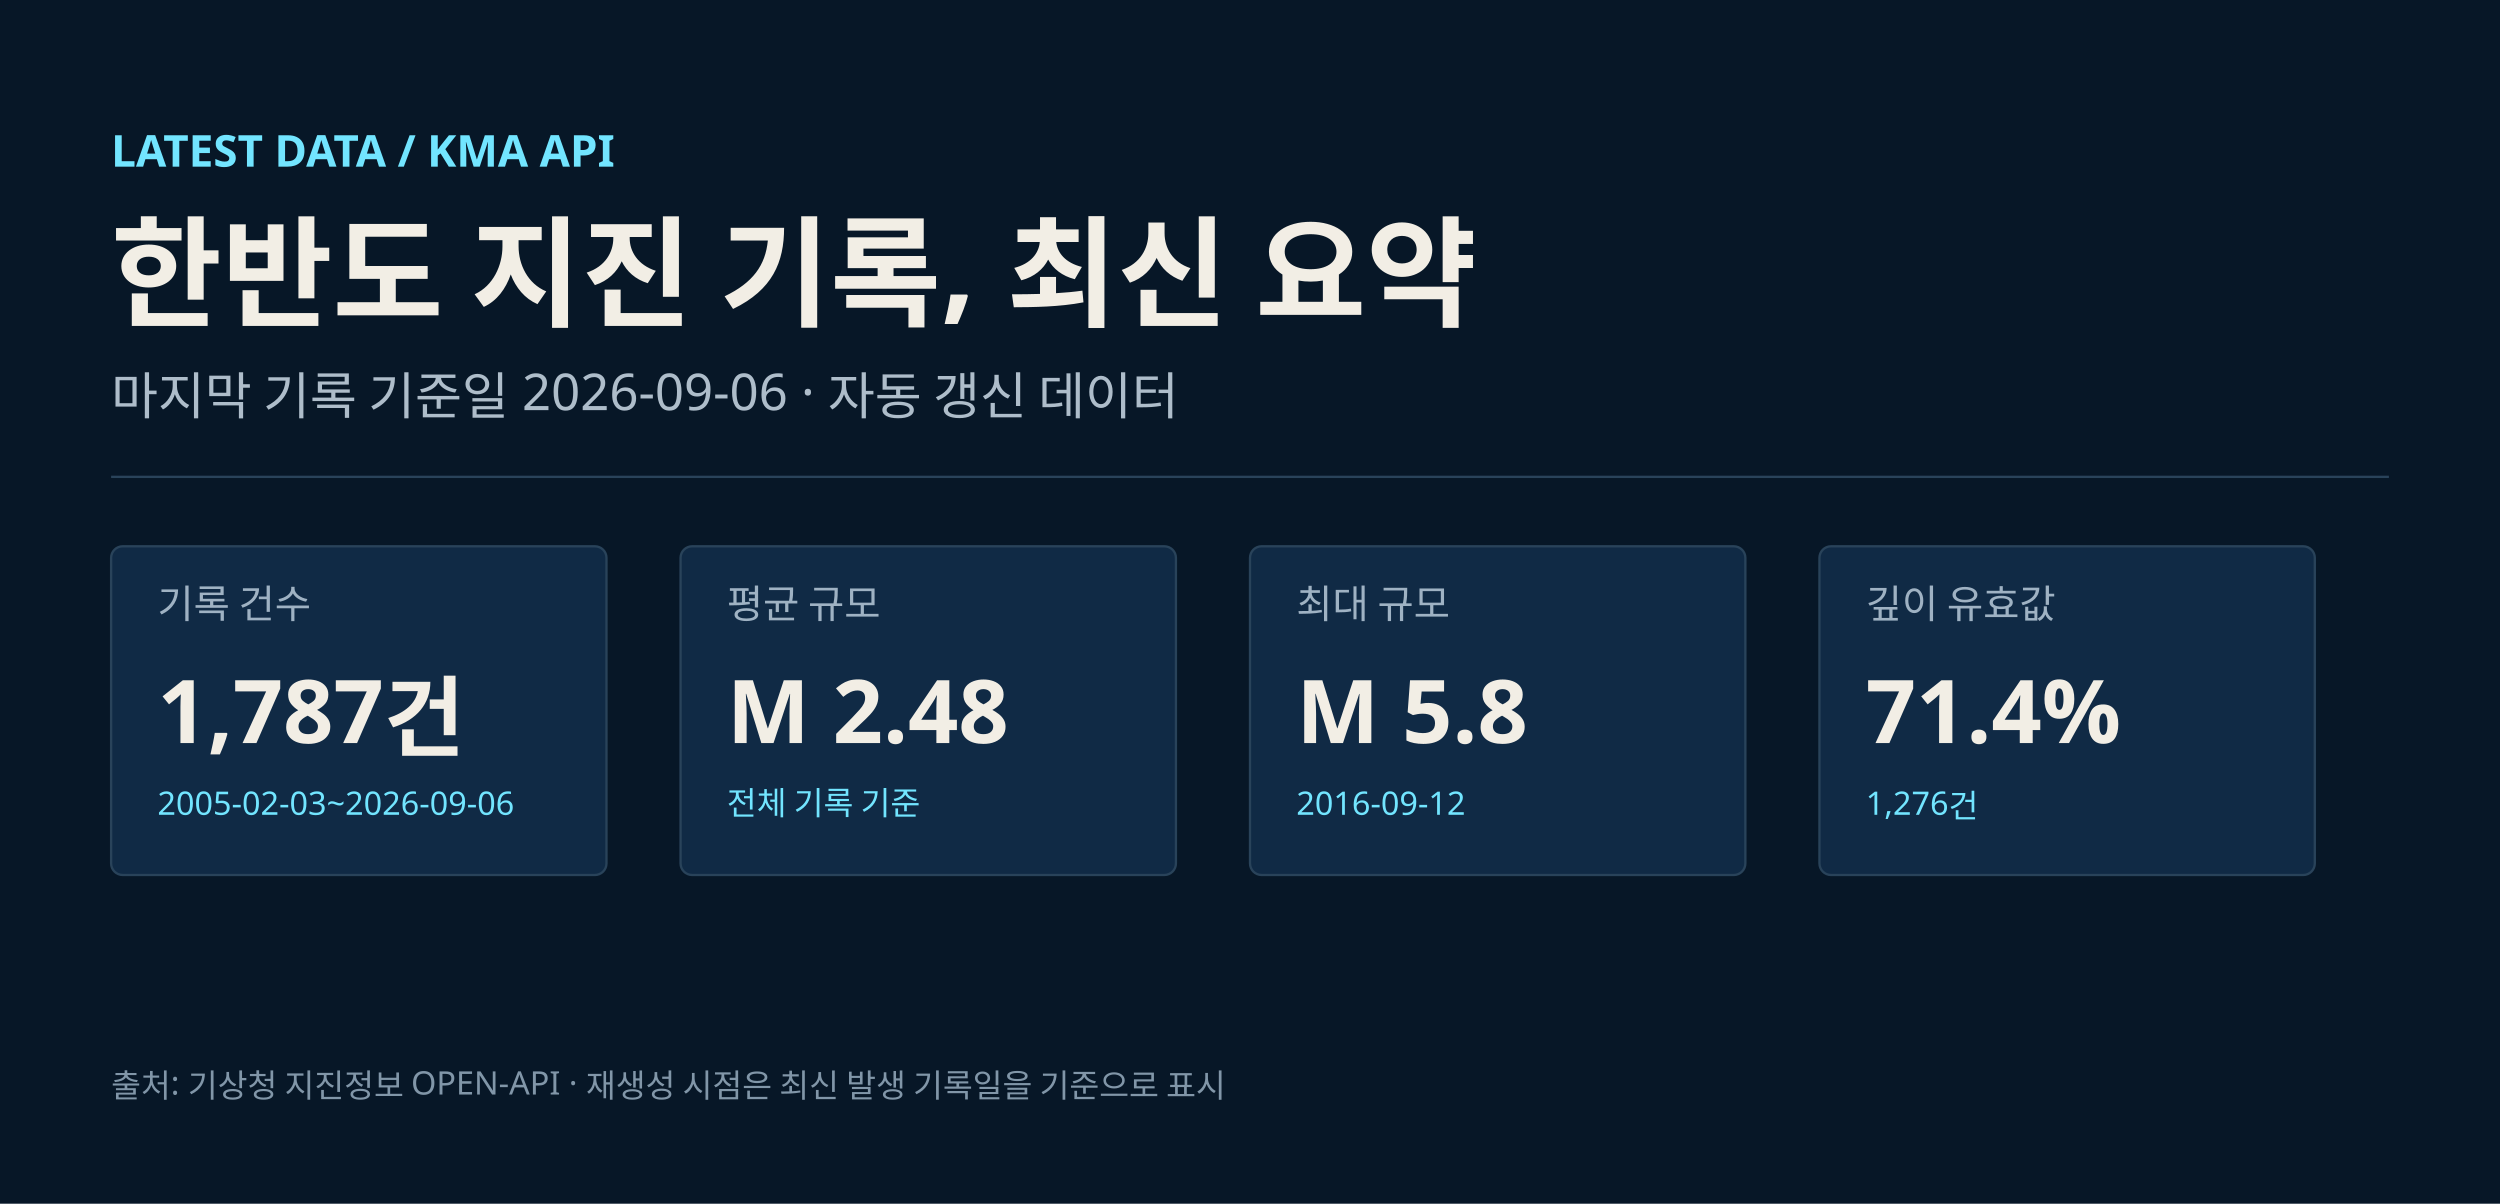
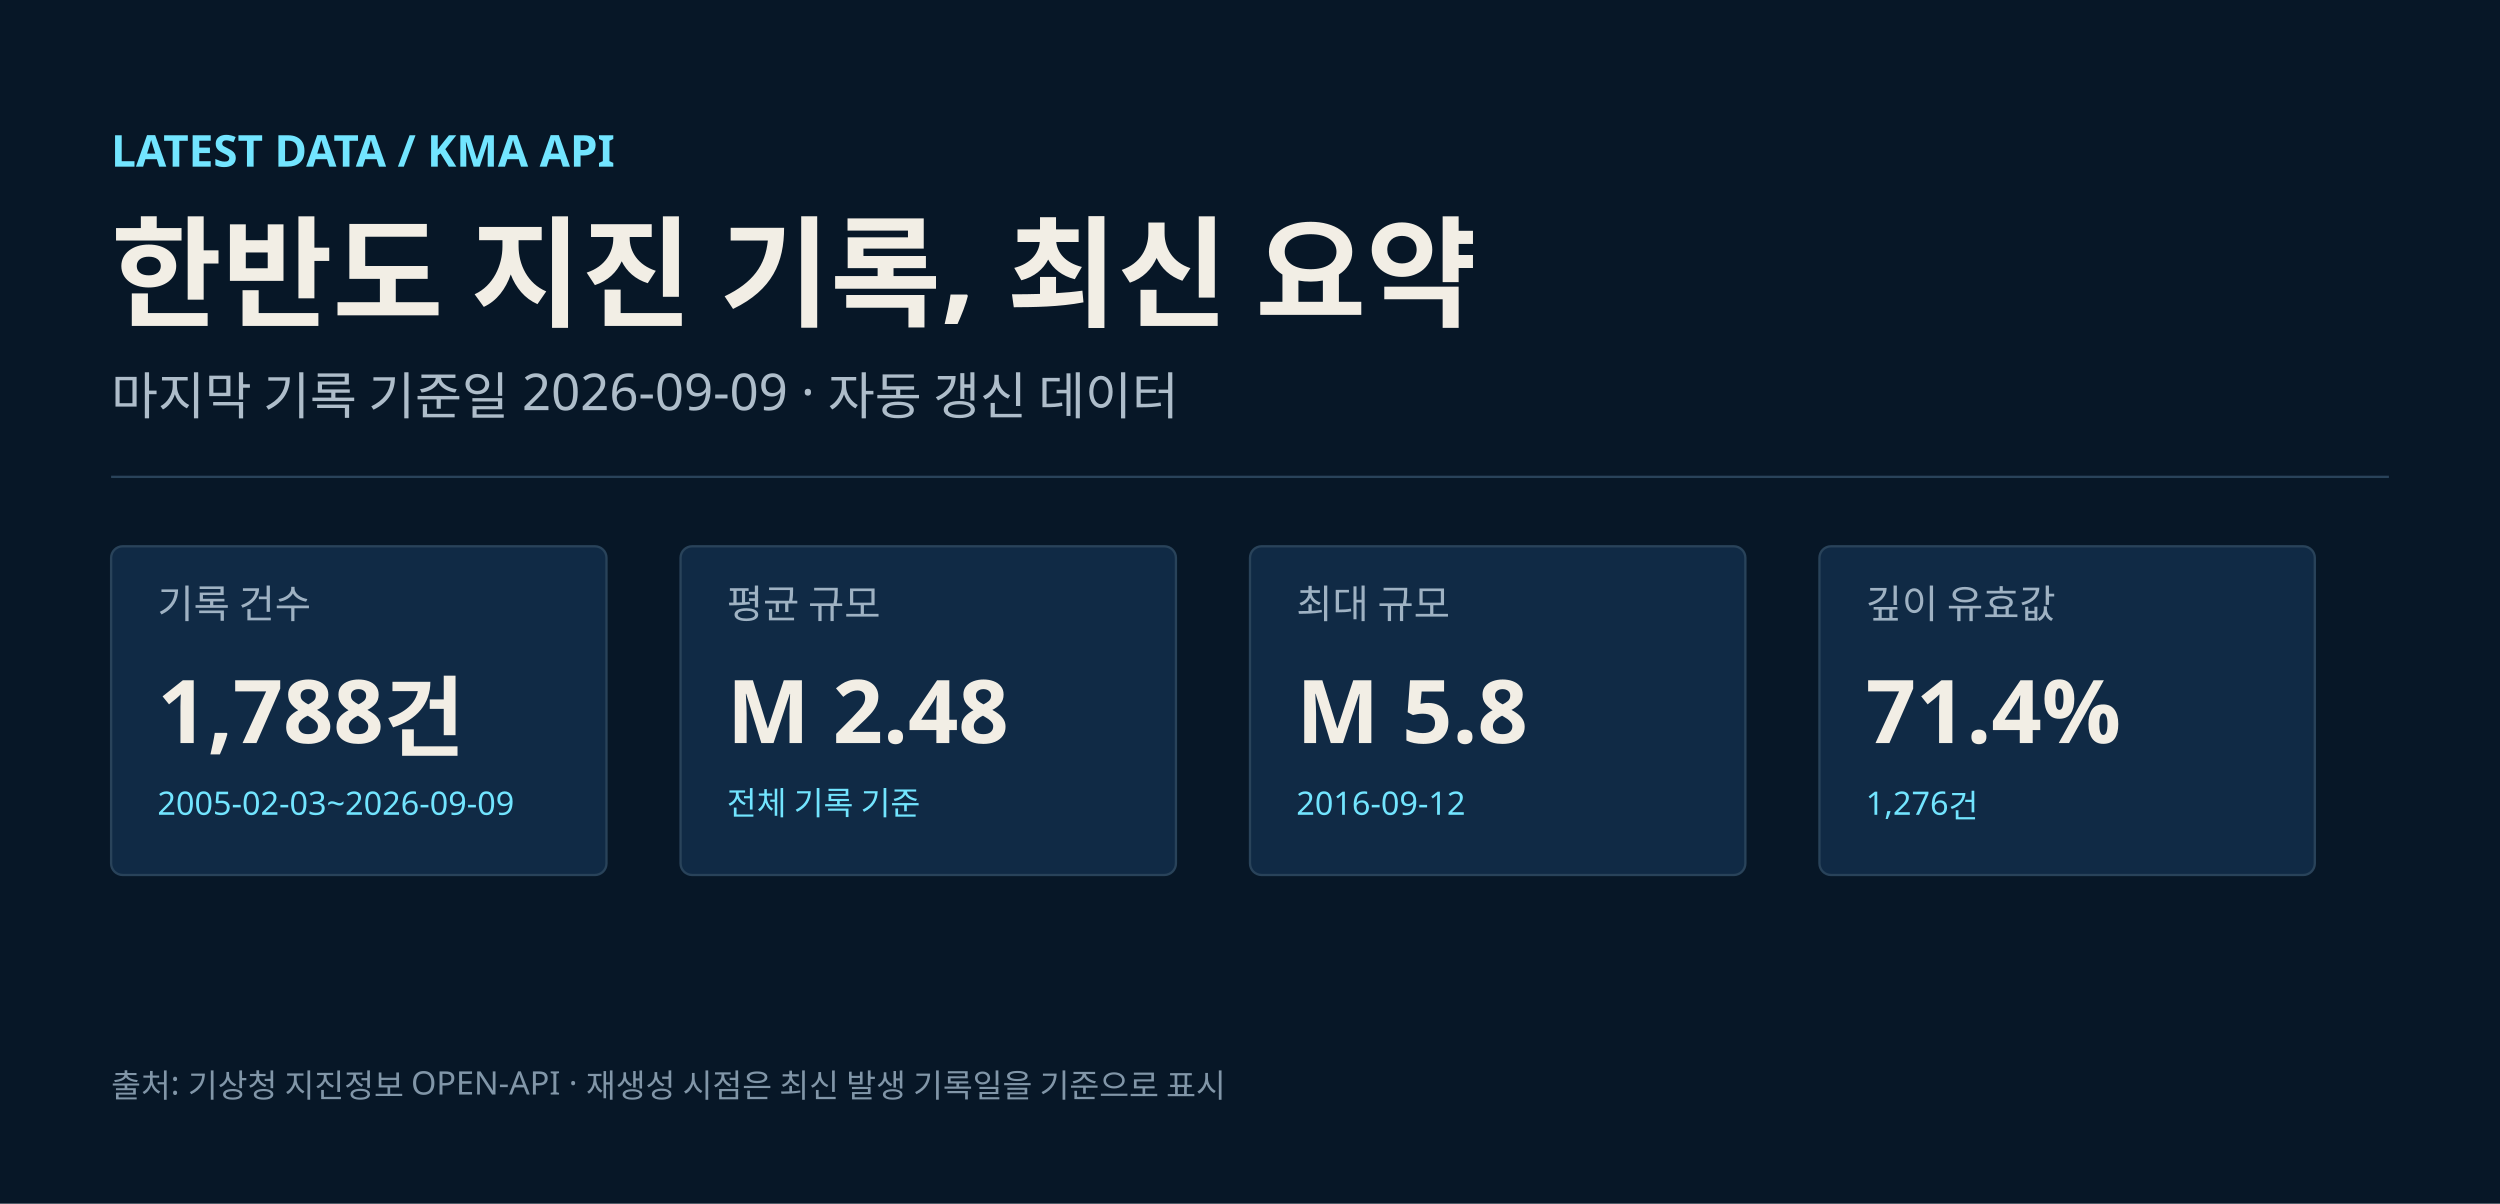
<svg xmlns="http://www.w3.org/2000/svg" width="1080" height="520" viewBox="0 0 1080 520" role="img" aria-labelledby="title desc">
  <rect width="1080" height="520" fill="#071727" />
  <text x="48" y="72" fill="#72e5ff" font-size="19" font-weight="700" font-family="Noto Sans KR, Malgun Gothic, Apple SD Gothic Neo, sans-serif">LATEST DATA / KMA API</text>
  <text x="48" y="137" fill="#f2eee5" font-size="52" font-weight="700" font-family="Noto Sans KR, Malgun Gothic, Apple SD Gothic Neo, sans-serif">한반도 지진 기록, 최신 요약</text>
-   <text x="48" y="179" fill="#aebdca" font-size="22" font-family="Noto Sans KR, Malgun Gothic, Apple SD Gothic Neo, sans-serif">마지막 기록 기준일 2026-09-06 · 자동 갱신 데이터</text>
+   <text x="48" y="179" fill="#aebdca" font-size="22" font-family="Noto Sans KR, Malgun Gothic, Apple SD Gothic Neo, sans-serif">마지막 기록 기준일 2026-09-09 · 자동 갱신 데이터</text>
  <line x1="48" x2="1032" y1="206" y2="206" stroke="#29435a" />
  <g transform="translate(48,236)">
    <rect width="214" height="142" rx="5" fill="#102a45" stroke="#29435a" />
    <text x="20" y="31" fill="#9fb2c3" font-size="17" font-family="Noto Sans KR, Malgun Gothic, Apple SD Gothic Neo, sans-serif">기록 건수</text>
-     <text x="20" y="85" fill="#f2eee5" font-size="38" font-weight="700" font-family="Noto Sans KR, Malgun Gothic, Apple SD Gothic Neo, sans-serif">1,787건</text>
-     <text x="20" y="116" fill="#72e5ff" font-size="14" font-family="Noto Sans KR, Malgun Gothic, Apple SD Gothic Neo, sans-serif">2005-02-03~2026-09-06</text>
+     <text x="20" y="85" fill="#f2eee5" font-size="38" font-weight="700" font-family="Noto Sans KR, Malgun Gothic, Apple SD Gothic Neo, sans-serif">1,788건</text>
+     <text x="20" y="116" fill="#72e5ff" font-size="14" font-family="Noto Sans KR, Malgun Gothic, Apple SD Gothic Neo, sans-serif">2005-02-03~2026-09-09</text>
  </g>
  <g transform="translate(294,236)">
    <rect width="214" height="142" rx="5" fill="#102a45" stroke="#29435a" />
    <text x="20" y="31" fill="#9fb2c3" font-size="17" font-family="Noto Sans KR, Malgun Gothic, Apple SD Gothic Neo, sans-serif">평균 규모</text>
    <text x="20" y="85" fill="#f2eee5" font-size="38" font-weight="700" font-family="Noto Sans KR, Malgun Gothic, Apple SD Gothic Neo, sans-serif">M 2.48</text>
    <text x="20" y="116" fill="#72e5ff" font-size="14" font-family="Noto Sans KR, Malgun Gothic, Apple SD Gothic Neo, sans-serif">전체 기록 기준</text>
  </g>
  <g transform="translate(540,236)">
    <rect width="214" height="142" rx="5" fill="#102a45" stroke="#29435a" />
    <text x="20" y="31" fill="#9fb2c3" font-size="17" font-family="Noto Sans KR, Malgun Gothic, Apple SD Gothic Neo, sans-serif">최대 규모</text>
    <text x="20" y="85" fill="#f2eee5" font-size="38" font-weight="700" font-family="Noto Sans KR, Malgun Gothic, Apple SD Gothic Neo, sans-serif">M 5.8</text>
    <text x="20" y="116" fill="#72e5ff" font-size="14" font-family="Noto Sans KR, Malgun Gothic, Apple SD Gothic Neo, sans-serif">2016-09-12</text>
  </g>
  <g transform="translate(786,236)">
    <rect width="214" height="142" rx="5" fill="#102a45" stroke="#29435a" />
    <text x="20" y="31" fill="#9fb2c3" font-size="17" font-family="Noto Sans KR, Malgun Gothic, Apple SD Gothic Neo, sans-serif">깊이 유효값</text>
    <text x="20" y="85" fill="#f2eee5" font-size="38" font-weight="700" font-family="Noto Sans KR, Malgun Gothic, Apple SD Gothic Neo, sans-serif">71.4%</text>
    <text x="20" y="116" fill="#72e5ff" font-size="14" font-family="Noto Sans KR, Malgun Gothic, Apple SD Gothic Neo, sans-serif">1,276건</text>
  </g>
  <text x="48" y="474" fill="#8196a8" font-size="14" font-family="Noto Sans KR, Malgun Gothic, Apple SD Gothic Neo, sans-serif">출처: 기상청 지진정보 OPEN-API · 재생성 시점은 최신 발생 기록일을 기준으로 표시</text>
</svg>
